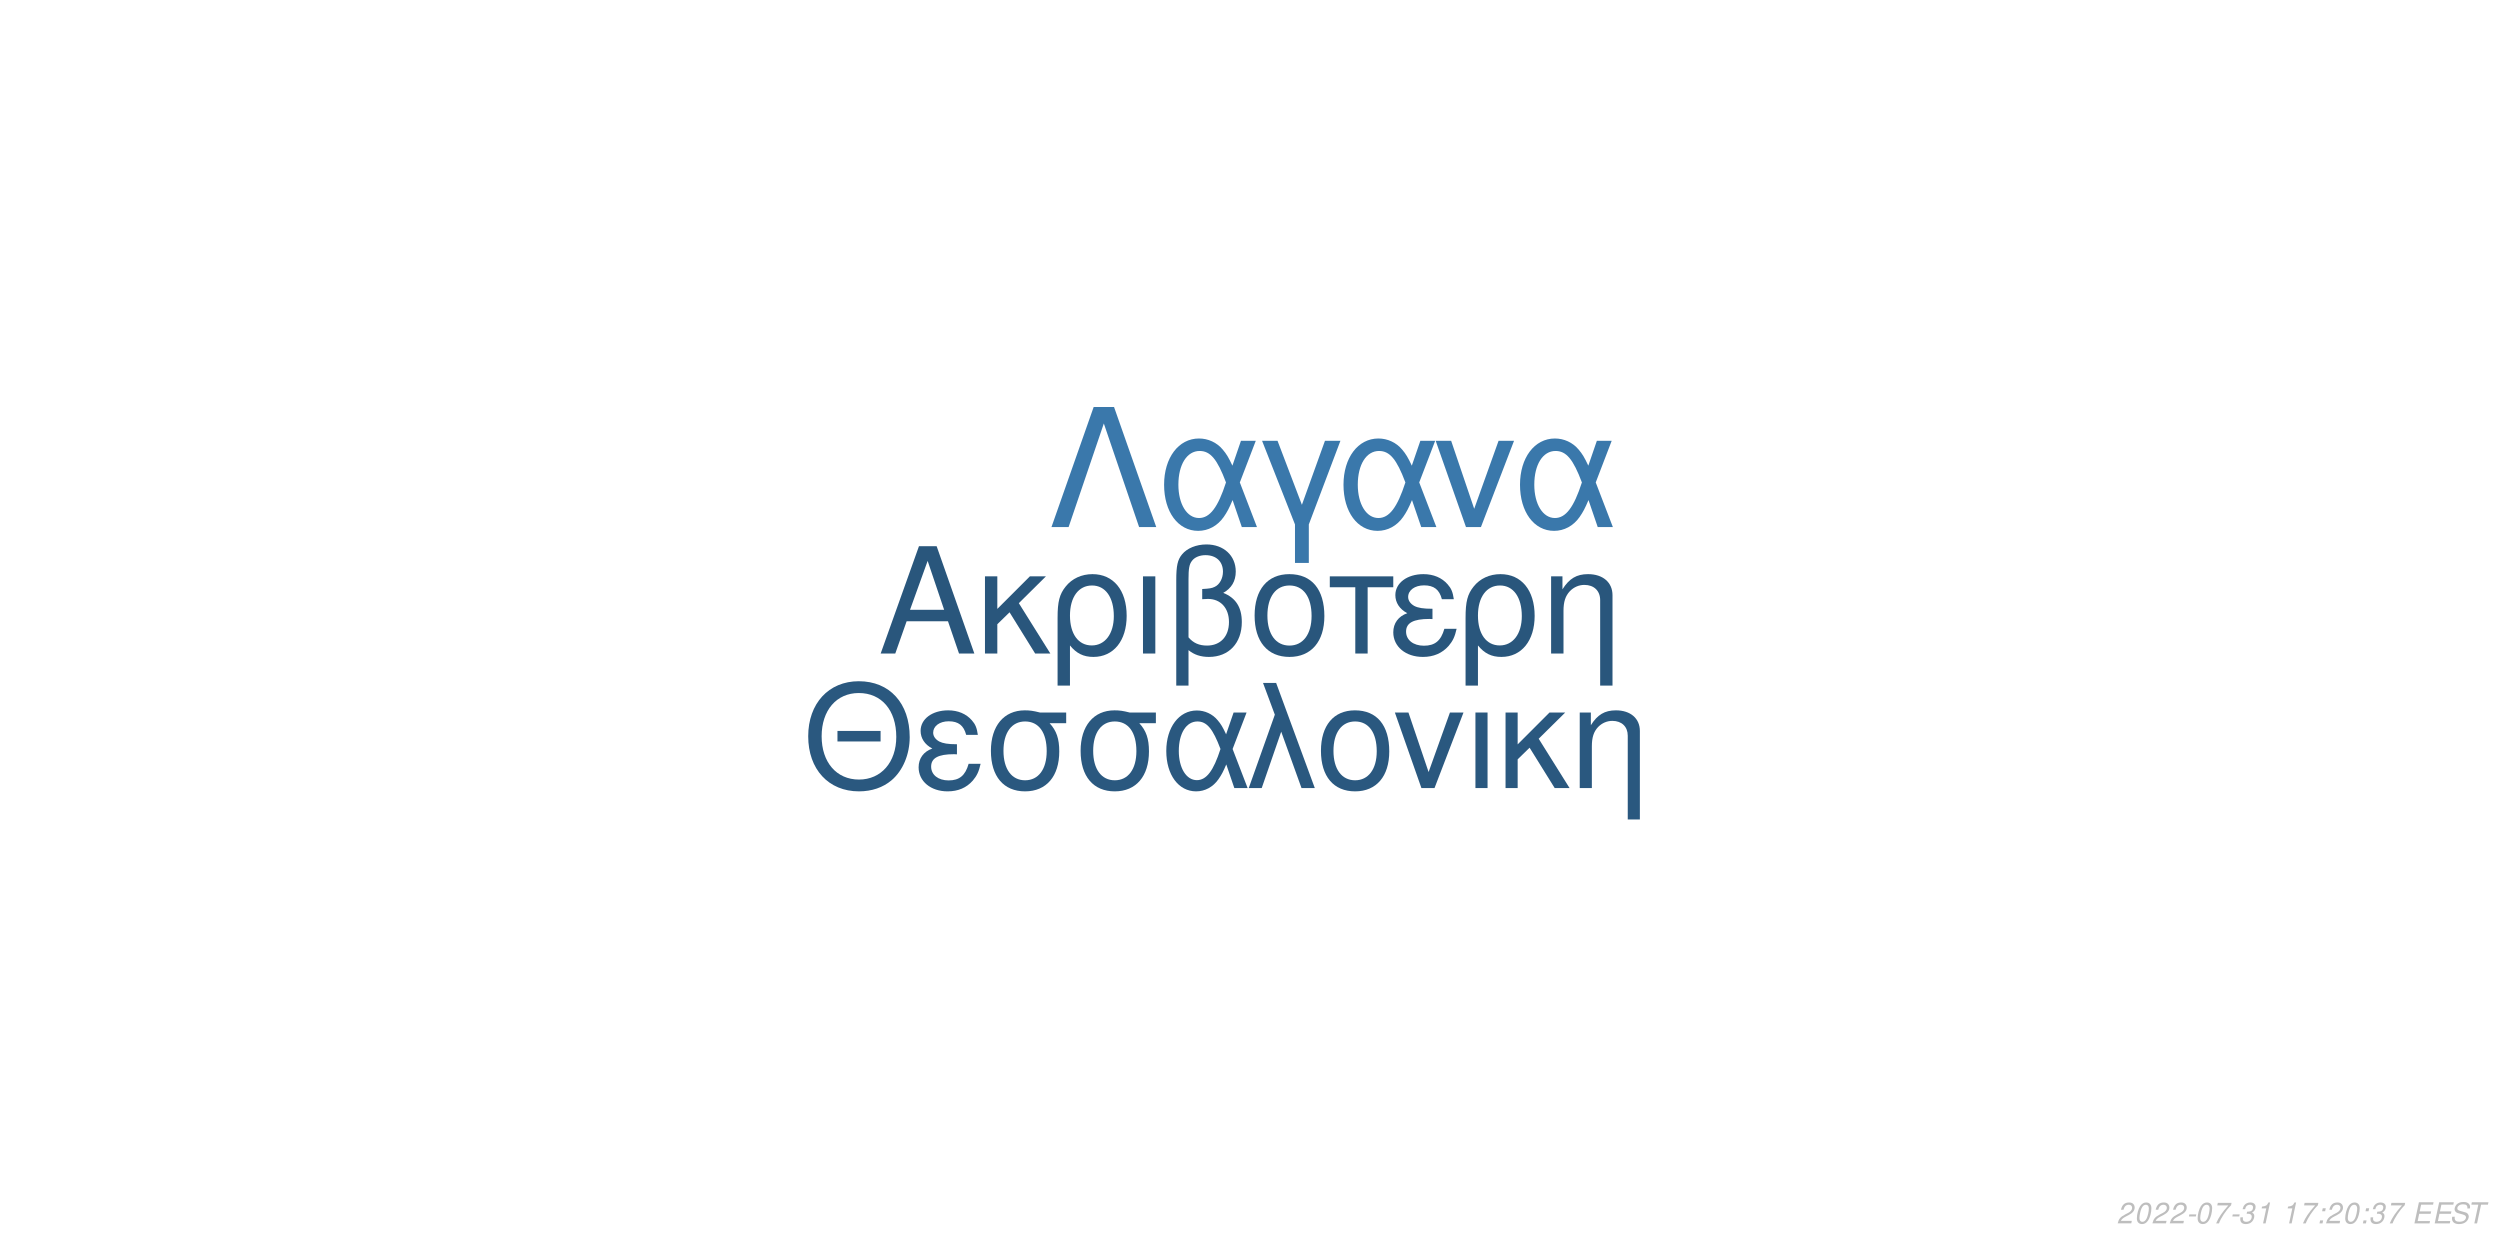
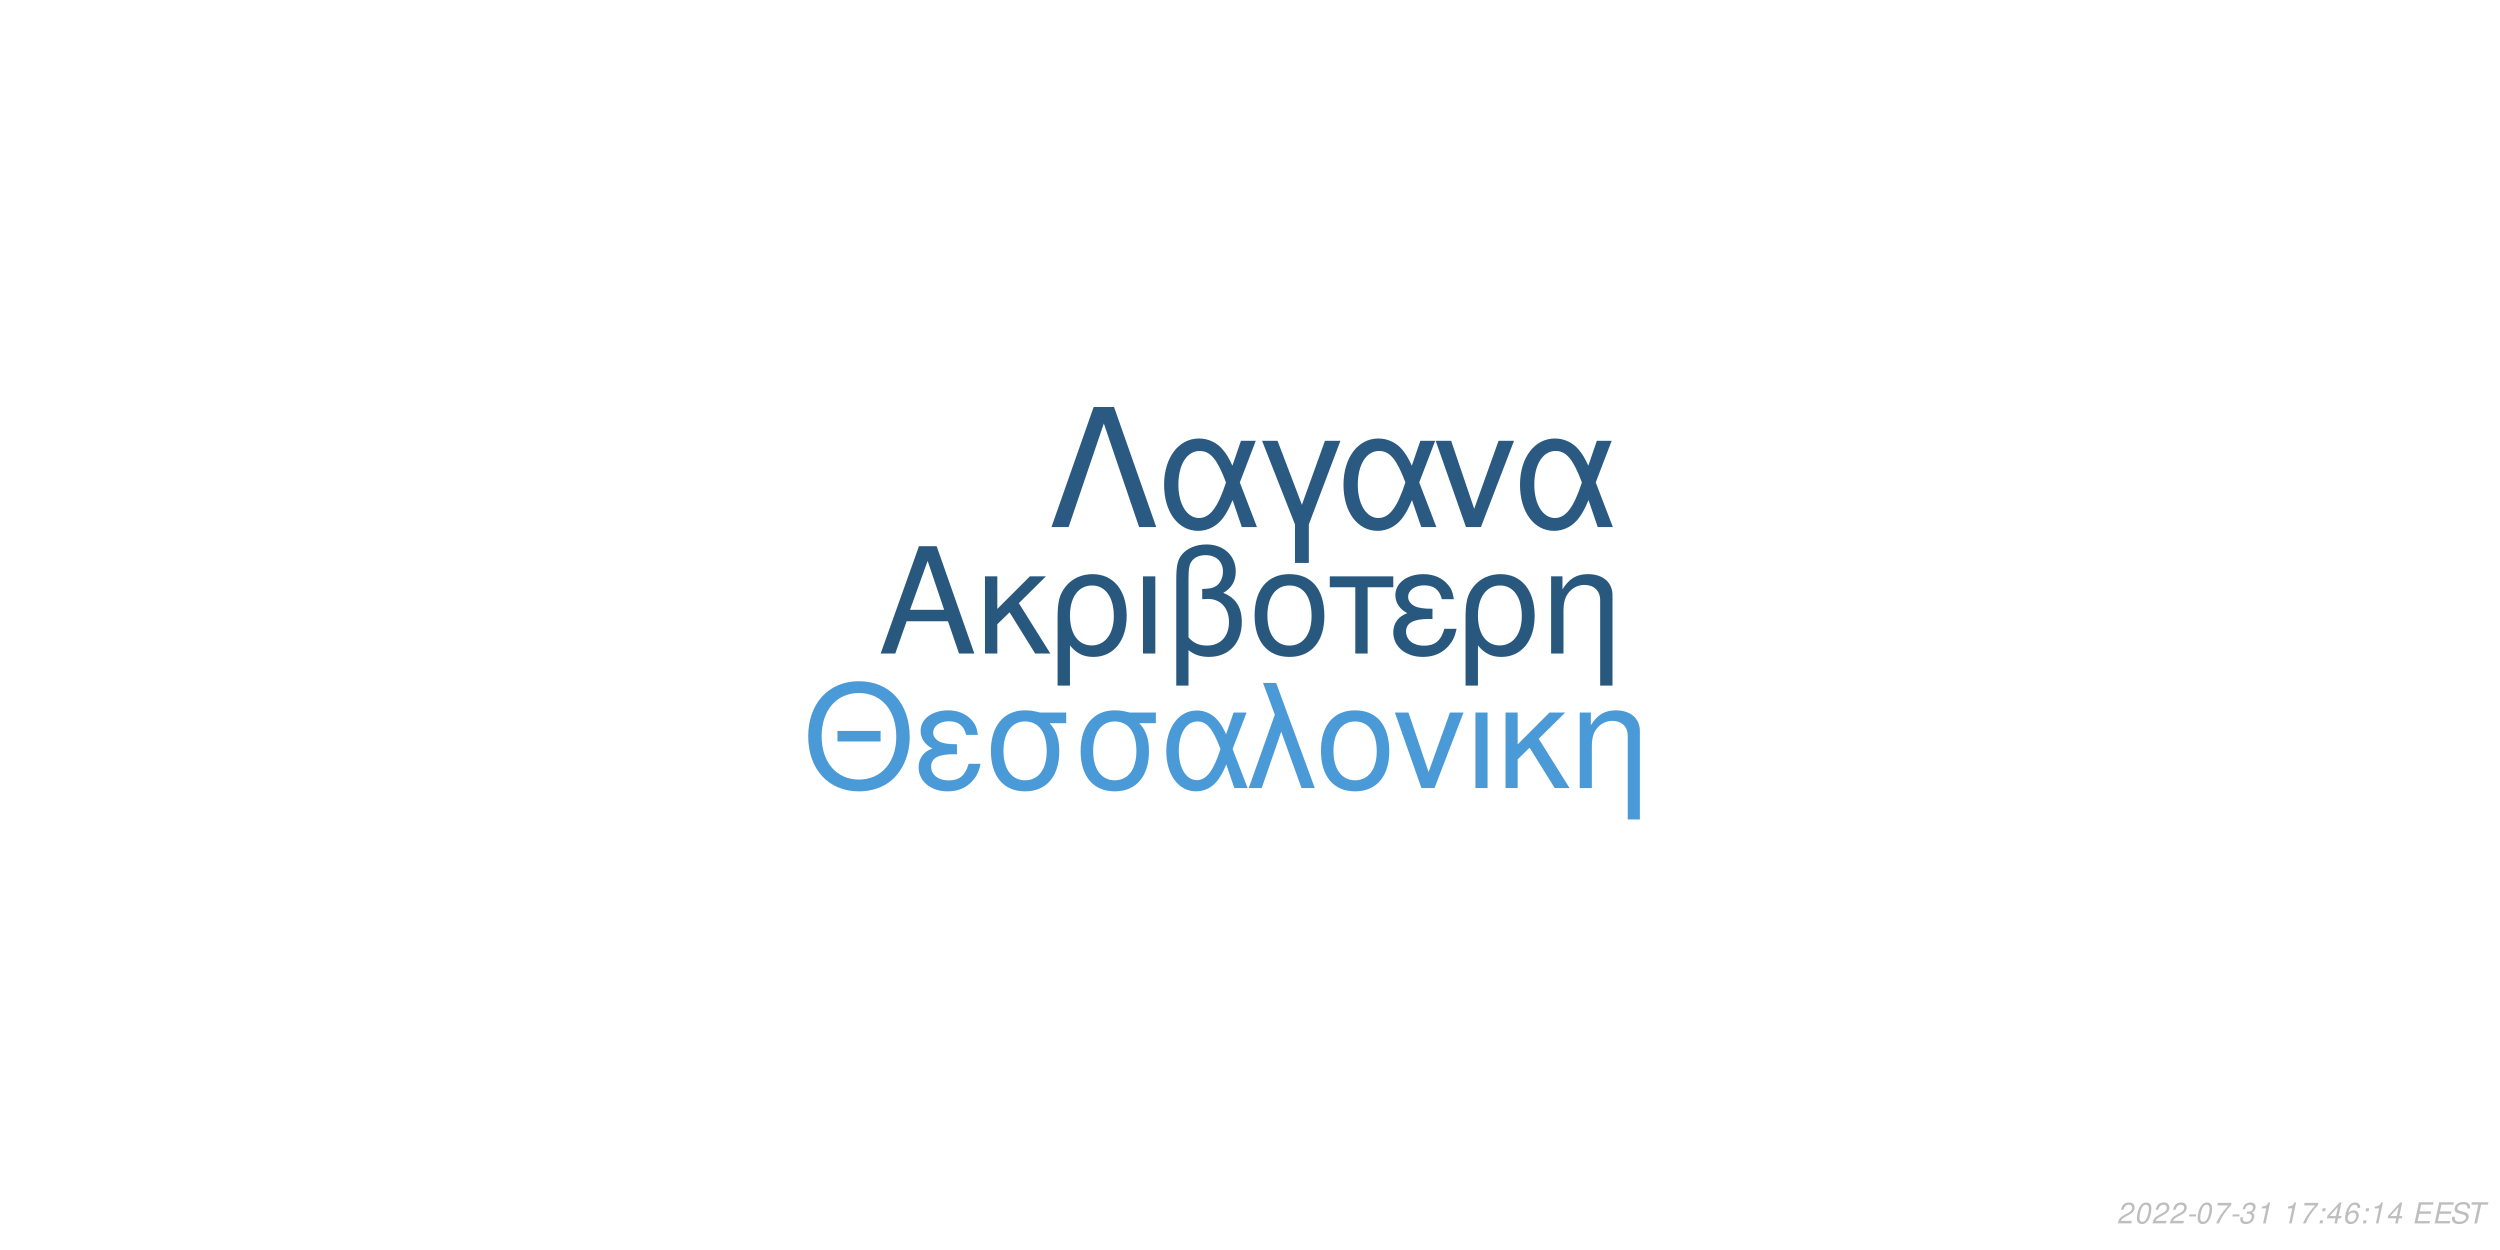
<svg xmlns="http://www.w3.org/2000/svg" xmlns:xlink="http://www.w3.org/1999/xlink" width="864pt" height="432pt" viewBox="0 0 864 432" version="1.1">
  <defs>
    <g>
      <symbol overflow="visible" id="glyph0-0">
        <path style="stroke:none;" d="" />
      </symbol>
      <symbol overflow="visible" id="glyph0-1">
        <path style="stroke:none;" d="M 24.125 -11.141 L 27.938 0 L 33.234 0 L 20.203 -37.094 L 14.094 -37.094 L 0.859 0 L 5.906 0 L 9.828 -11.141 Z M 22.797 -15.109 L 11 -15.109 L 17.094 -32.016 Z M 22.797 -15.109 " />
      </symbol>
      <symbol overflow="visible" id="glyph0-2">
        <path style="stroke:none;" d="M 7.172 -15.422 L 7.172 -26.672 L 2.906 -26.672 L 2.906 0 L 7.172 0 L 7.172 -10.125 L 11.406 -14.25 L 20.25 0 L 25.5 0 L 14.609 -17.406 L 23.969 -26.672 L 18.422 -26.672 Z M 7.172 -15.422 " />
      </symbol>
      <symbol overflow="visible" id="glyph0-3">
        <path style="stroke:none;" d="M 3 11.094 L 7.281 11.094 L 7.281 -2.797 C 9.516 -0.047 11.953 1.172 15.375 1.172 C 22.344 1.172 26.875 -4.422 26.875 -13.031 C 26.875 -21.891 22.297 -27.438 15.062 -27.438 C 11.297 -27.438 7.984 -25.906 5.797 -23.156 C 3.672 -20.516 3 -17.969 3 -12.359 Z M 14.906 -23.516 C 19.547 -23.516 22.438 -19.438 22.438 -12.922 C 22.438 -6.812 19.391 -2.797 14.812 -2.797 C 10.172 -2.797 7.281 -6.766 7.281 -13.125 C 7.281 -19.484 10.234 -23.516 14.906 -23.516 Z M 14.906 -23.516 " />
      </symbol>
      <symbol overflow="visible" id="glyph0-4">
        <path style="stroke:none;" d="M 3.516 0 L 7.781 0 L 7.781 -26.672 L 3.516 -26.672 Z M 3.516 0 " />
      </symbol>
      <symbol overflow="visible" id="glyph0-5">
        <path style="stroke:none;" d="M 4.016 11.094 L 8.25 11.094 L 8.25 -1.172 C 10.172 0.406 12.422 1.172 15.312 1.172 C 22.188 1.172 26.672 -3.609 26.672 -10.891 C 26.672 -15.984 24.578 -19.234 20.25 -20.969 C 23.109 -22.547 24.578 -25.031 24.578 -28.344 C 24.578 -33.844 20.406 -37.703 14.453 -37.703 C 10.938 -37.703 7.734 -36.391 6 -34.25 C 4.484 -32.422 4.016 -30.328 4.016 -25.391 Z M 8.25 -25.656 C 8.25 -29.359 8.5 -30.844 9.469 -32.062 C 10.375 -33.281 12.156 -34 14.094 -34 C 17.812 -34 20.156 -31.812 20.156 -28.297 C 20.156 -25.953 18.984 -23.812 17.297 -23.047 C 16.281 -22.547 15.469 -22.438 12.984 -22.297 L 12.984 -18.781 C 13.734 -18.828 14.344 -18.875 14.969 -18.875 C 19.344 -18.875 22.234 -15.719 22.234 -10.891 C 22.234 -5.906 19.281 -2.75 14.656 -2.75 C 11.953 -2.75 9.922 -3.609 8.25 -5.594 Z M 8.25 -25.656 " />
      </symbol>
      <symbol overflow="visible" id="glyph0-6">
        <path style="stroke:none;" d="M 14.094 -27.438 C 6.562 -27.438 2.094 -22.094 2.094 -13.125 C 2.094 -4.125 6.562 1.172 14.141 1.172 C 21.672 1.172 26.203 -4.172 26.203 -12.922 C 26.203 -22.188 21.828 -27.438 14.094 -27.438 Z M 14.141 -23.516 C 18.938 -23.516 21.781 -19.594 21.781 -12.984 C 21.781 -6.672 18.828 -2.75 14.141 -2.75 C 9.422 -2.75 6.516 -6.672 6.516 -13.125 C 6.516 -19.594 9.422 -23.516 14.141 -23.516 Z M 14.141 -23.516 " />
      </symbol>
      <symbol overflow="visible" id="glyph0-7">
        <path style="stroke:none;" d="M 7.891 0 L 12.156 0 L 12.156 -22.906 L 21.016 -22.906 L 21.016 -26.672 L -0.922 -26.672 L -0.922 -22.906 L 7.891 -22.906 Z M 7.891 0 " />
      </symbol>
      <symbol overflow="visible" id="glyph0-8">
        <path style="stroke:none;" d="M 14.562 -15.469 C 11.344 -15.469 9.562 -15.781 8.297 -16.438 C 6.922 -17.203 6.156 -18.328 6.156 -19.547 C 6.156 -21.891 8.453 -23.562 11.656 -23.562 C 15.062 -23.562 16.953 -22.094 17.812 -18.781 L 21.938 -18.781 C 21.578 -21.266 21.062 -22.5 19.797 -23.922 C 17.812 -26.203 14.906 -27.438 11.453 -27.438 C 5.797 -27.438 1.734 -24.375 1.734 -20.203 C 1.734 -17.609 3.156 -15.375 5.859 -13.938 C 2.797 -12.875 1.016 -10.484 1.016 -7.328 C 1.016 -2.391 5.297 1.172 11.25 1.172 C 14.969 1.172 17.906 -0.109 20.156 -2.641 C 21.578 -4.328 22.297 -5.797 22.906 -8.547 L 18.672 -8.547 C 17.5 -4.422 15.422 -2.703 11.609 -2.703 C 7.938 -2.703 5.438 -4.688 5.438 -7.578 C 5.438 -10.578 7.938 -11.953 13.484 -11.953 C 13.641 -11.953 14.094 -11.953 14.562 -11.906 Z M 14.562 -15.469 " />
      </symbol>
      <symbol overflow="visible" id="glyph0-9">
        <path style="stroke:none;" d="M 3.562 -26.672 L 3.562 0 L 7.844 0 L 7.844 -14.703 C 7.844 -17.906 8.5 -19.891 10.031 -21.531 C 11.406 -22.953 13.188 -23.719 15.062 -23.719 C 18.375 -23.719 20.516 -21.672 20.516 -18.469 L 20.516 11.094 L 24.781 11.094 L 24.781 -20.156 C 24.781 -24.578 21.469 -27.438 16.328 -27.438 C 12.359 -27.438 9.828 -25.906 7.484 -22.188 L 7.484 -26.672 Z M 3.562 -26.672 " />
      </symbol>
      <symbol overflow="visible" id="glyph1-0">
        <path style="stroke:none;" d="" />
      </symbol>
      <symbol overflow="visible" id="glyph1-1">
        <path style="stroke:none;" d="M 26.859 -19.734 L 11.953 -19.734 L 11.953 -16.094 L 26.859 -16.094 Z M 19.328 -36.922 C 8.922 -36.922 1.844 -29.25 1.844 -17.891 C 1.844 -6.484 8.875 1.141 19.391 1.141 C 23.812 1.141 27.703 -0.203 30.641 -2.688 C 34.578 -6.031 36.922 -11.656 36.922 -17.594 C 36.922 -29.297 30 -36.922 19.328 -36.922 Z M 19.328 -32.844 C 27.203 -32.844 32.281 -26.906 32.281 -17.688 C 32.281 -8.922 27.062 -2.938 19.391 -2.938 C 11.609 -2.938 6.484 -8.922 6.484 -17.891 C 6.484 -26.859 11.609 -32.844 19.328 -32.844 Z M 19.328 -32.844 " />
      </symbol>
      <symbol overflow="visible" id="glyph1-2">
        <path style="stroke:none;" d="M 14.25 -15.141 C 11.109 -15.141 9.375 -15.453 8.125 -16.094 C 6.781 -16.844 6.031 -17.938 6.031 -19.141 C 6.031 -21.422 8.266 -23.078 11.406 -23.078 C 14.75 -23.078 16.594 -21.625 17.438 -18.391 L 21.469 -18.391 C 21.125 -20.828 20.625 -22.031 19.391 -23.422 C 17.438 -25.656 14.594 -26.859 11.219 -26.859 C 5.688 -26.859 1.688 -23.875 1.688 -19.781 C 1.688 -17.234 3.094 -15.047 5.734 -13.656 C 2.734 -12.609 1 -10.266 1 -7.172 C 1 -2.344 5.188 1.141 11.016 1.141 C 14.656 1.141 17.547 -0.094 19.734 -2.594 C 21.125 -4.234 21.828 -5.688 22.422 -8.375 L 18.281 -8.375 C 17.141 -4.328 15.094 -2.641 11.359 -2.641 C 7.766 -2.641 5.328 -4.578 5.328 -7.422 C 5.328 -10.359 7.766 -11.703 13.203 -11.703 C 13.359 -11.703 13.797 -11.703 14.25 -11.656 Z M 14.25 -15.141 " />
      </symbol>
      <symbol overflow="visible" id="glyph1-3">
        <path style="stroke:none;" d="M 29 -26.109 L 19.938 -26.109 C 17.594 -26.703 16.438 -26.859 14.703 -26.859 C 7.469 -26.859 2.984 -21.469 2.984 -12.859 C 2.984 -4.031 7.375 1.141 14.797 1.141 C 22.172 1.141 26.609 -4.078 26.609 -12.656 C 26.609 -17.047 25.656 -19.828 23.266 -22.422 L 29 -22.422 Z M 14.797 -23.016 C 19.531 -23.016 22.266 -19.234 22.266 -12.75 C 22.266 -6.531 19.438 -2.688 14.797 -2.688 C 10.172 -2.688 7.328 -6.531 7.328 -12.859 C 7.328 -19.188 10.172 -23.016 14.797 -23.016 Z M 14.797 -23.016 " />
      </symbol>
      <symbol overflow="visible" id="glyph1-4">
        <path style="stroke:none;" d="M 29.344 -26.109 L 24.859 -26.109 L 22.266 -18.578 C 21.125 -21.031 20.484 -22.125 19.328 -23.469 C 17.547 -25.609 14.906 -26.812 12.156 -26.812 C 5.984 -26.812 1.594 -20.984 1.594 -12.812 C 1.594 -4.578 5.828 1.141 11.906 1.141 C 14.953 1.141 17.734 -0.344 19.625 -3.047 C 20.672 -4.531 21.281 -5.688 22.328 -8.172 L 25.109 0 L 29.703 0 L 24.516 -13.5 Z M 20.328 -13.5 C 17.891 -5.922 15.453 -2.734 12.156 -2.734 C 8.516 -2.734 5.922 -6.922 5.922 -12.812 C 5.922 -18.938 8.516 -23.016 12.359 -23.016 C 15.594 -23.016 17.688 -20.531 20.328 -13.5 Z M 20.328 -13.5 " />
      </symbol>
      <symbol overflow="visible" id="glyph1-5">
        <path style="stroke:none;" d="M 1.094 0 L 5.578 0 L 12.312 -19.484 L 19.328 0 L 23.922 0 L 10.562 -36.328 L 6.031 -36.328 L 10.109 -25.359 Z M 1.094 0 " />
      </symbol>
      <symbol overflow="visible" id="glyph1-6">
        <path style="stroke:none;" d="M 13.797 -26.859 C 6.422 -26.859 2.047 -21.625 2.047 -12.859 C 2.047 -4.031 6.422 1.141 13.859 1.141 C 21.234 1.141 25.656 -4.078 25.656 -12.656 C 25.656 -21.719 21.375 -26.859 13.797 -26.859 Z M 13.859 -23.016 C 18.531 -23.016 21.328 -19.188 21.328 -12.703 C 21.328 -6.531 18.438 -2.688 13.859 -2.688 C 9.219 -2.688 6.375 -6.531 6.375 -12.859 C 6.375 -19.188 9.219 -23.016 13.859 -23.016 Z M 13.859 -23.016 " />
      </symbol>
      <symbol overflow="visible" id="glyph1-7">
        <path style="stroke:none;" d="M 14.297 0 L 24.312 -26.109 L 19.625 -26.109 L 12.25 -5.531 L 5.281 -26.109 L 0.594 -26.109 L 9.766 0 Z M 14.297 0 " />
      </symbol>
      <symbol overflow="visible" id="glyph1-8">
        <path style="stroke:none;" d="M 3.438 0 L 7.625 0 L 7.625 -26.109 L 3.438 -26.109 Z M 3.438 0 " />
      </symbol>
      <symbol overflow="visible" id="glyph1-9">
        <path style="stroke:none;" d="M 7.031 -15.094 L 7.031 -26.109 L 2.844 -26.109 L 2.844 0 L 7.031 0 L 7.031 -9.922 L 11.156 -13.953 L 19.828 0 L 24.969 0 L 14.297 -17.047 L 23.469 -26.109 L 18.031 -26.109 Z M 7.031 -15.094 " />
      </symbol>
      <symbol overflow="visible" id="glyph1-10">
        <path style="stroke:none;" d="M 3.484 -26.109 L 3.484 0 L 7.672 0 L 7.672 -14.406 C 7.672 -17.547 8.328 -19.484 9.812 -21.078 C 11.156 -22.469 12.906 -23.219 14.75 -23.219 C 17.984 -23.219 20.078 -21.234 20.078 -18.094 L 20.078 10.859 L 24.266 10.859 L 24.266 -19.734 C 24.266 -24.062 21.031 -26.859 16 -26.859 C 12.109 -26.859 9.609 -25.359 7.328 -21.719 L 7.328 -26.109 Z M 3.484 -26.109 " />
      </symbol>
      <symbol overflow="visible" id="glyph2-0">
        <path style="stroke:none;" d="" />
      </symbol>
      <symbol overflow="visible" id="glyph2-1">
        <path style="stroke:none;" d="M 22.531 -41.484 L 15.484 -41.484 L 0.906 0 L 6.828 0 L 19 -35.797 L 31.188 0 L 37.109 0 Z M 22.531 -41.484 " />
      </symbol>
      <symbol overflow="visible" id="glyph2-2">
        <path style="stroke:none;" d="M 33.516 -29.812 L 28.391 -29.812 L 25.438 -21.219 C 24.125 -24.016 23.391 -25.266 22.078 -26.797 C 20.031 -29.25 17.016 -30.609 13.891 -30.609 C 6.828 -30.609 1.828 -23.953 1.828 -14.625 C 1.828 -5.234 6.656 1.312 13.594 1.312 C 17.078 1.312 20.266 -0.391 22.422 -3.469 C 23.609 -5.172 24.297 -6.484 25.5 -9.328 L 28.688 0 L 33.922 0 L 28 -15.422 Z M 23.219 -15.422 C 20.422 -6.766 17.641 -3.125 13.891 -3.125 C 9.734 -3.125 6.766 -7.906 6.766 -14.625 C 6.766 -21.625 9.734 -26.297 14.109 -26.297 C 17.812 -26.297 20.203 -23.453 23.219 -15.422 Z M 23.219 -15.422 " />
      </symbol>
      <symbol overflow="visible" id="glyph2-3">
        <path style="stroke:none;" d="M 12.062 12.406 L 16.844 12.406 L 16.844 -0.906 L 27.766 -29.812 L 22.422 -29.812 L 14.453 -7.688 L 6.031 -29.812 L 0.688 -29.812 L 12.062 -0.906 Z M 12.062 12.406 " />
      </symbol>
      <symbol overflow="visible" id="glyph2-4">
        <path style="stroke:none;" d="M 16.328 0 L 27.766 -29.812 L 22.422 -29.812 L 14 -6.312 L 6.031 -29.812 L 0.688 -29.812 L 11.156 0 Z M 16.328 0 " />
      </symbol>
      <symbol overflow="visible" id="glyph3-0">
        <path style="stroke:none;" d="" />
      </symbol>
      <symbol overflow="visible" id="glyph3-1">
        <path style="stroke:none;" d="M 5.234 -0.875 L 1.469 -0.875 C 1.641 -1.375 2.203 -1.891 3.109 -2.344 L 4.234 -2.938 C 5.562 -3.625 6.219 -4.469 6.219 -5.484 C 6.219 -5.938 6.062 -6.359 5.797 -6.656 C 5.469 -7.047 4.984 -7.234 4.312 -7.234 C 2.766 -7.234 1.891 -6.453 1.484 -4.734 L 2.375 -4.734 C 2.484 -5.188 2.609 -5.484 2.797 -5.75 C 3.094 -6.203 3.609 -6.453 4.188 -6.453 C 4.891 -6.453 5.344 -6.031 5.344 -5.375 C 5.344 -4.703 4.859 -4.094 4.016 -3.656 L 2.984 -3.125 C 1.234 -2.188 0.797 -1.656 0.344 -0.016 L 5.047 -0.016 Z M 5.234 -0.875 " />
      </symbol>
      <symbol overflow="visible" id="glyph3-2">
        <path style="stroke:none;" d="M 4.203 -7.234 C 3.375 -7.234 2.688 -6.812 2.125 -5.984 C 1.484 -5.047 0.984 -3.188 0.984 -1.734 C 0.984 -1.109 1.172 -0.562 1.484 -0.266 C 1.797 0.047 2.281 0.234 2.766 0.234 C 3.625 0.234 4.281 -0.156 4.859 -1.016 C 5.516 -1.953 6 -3.797 6 -5.266 C 6 -6.5 5.328 -7.234 4.203 -7.234 Z M 4.094 -6.453 C 4.734 -6.453 5.125 -5.984 5.125 -5.156 C 5.125 -4.203 4.781 -2.625 4.406 -1.812 C 3.984 -0.938 3.516 -0.547 2.875 -0.547 C 2.25 -0.547 1.875 -1.031 1.875 -1.828 C 1.875 -2.797 2.203 -4.344 2.594 -5.203 C 2.984 -6.047 3.453 -6.453 4.094 -6.453 Z M 4.094 -6.453 " />
      </symbol>
      <symbol overflow="visible" id="glyph3-3">
        <path style="stroke:none;" d="M 3.516 -3.125 L 1.125 -3.125 L 0.969 -2.406 L 3.359 -2.406 Z M 3.516 -3.125 " />
      </symbol>
      <symbol overflow="visible" id="glyph3-4">
        <path style="stroke:none;" d="M 6.703 -7.094 L 1.953 -7.094 L 1.766 -6.219 L 5.594 -6.219 C 3.344 -3.688 2.266 -2.109 1.375 0 L 2.344 0 C 3.031 -1.906 4.828 -4.594 6.547 -6.281 Z M 6.703 -7.094 " />
      </symbol>
      <symbol overflow="visible" id="glyph3-5">
        <path style="stroke:none;" d="M 2.922 -3.312 C 3.125 -3.344 3.234 -3.344 3.375 -3.344 C 4.203 -3.344 4.688 -3 4.688 -2.406 C 4.688 -1.312 3.906 -0.547 2.781 -0.547 C 2.047 -0.547 1.594 -0.938 1.594 -1.562 C 1.594 -1.719 1.609 -1.844 1.656 -2.094 L 0.766 -2.094 C 0.734 -1.797 0.719 -1.641 0.719 -1.469 C 0.719 -0.375 1.406 0.234 2.641 0.234 C 3.547 0.234 4.297 -0.078 4.812 -0.656 C 5.266 -1.156 5.562 -1.875 5.562 -2.547 C 5.562 -3.125 5.344 -3.453 4.797 -3.734 C 5.641 -4.234 6.016 -4.844 6.016 -5.734 C 6.016 -6.656 5.312 -7.234 4.203 -7.234 C 3.375 -7.234 2.672 -6.938 2.188 -6.375 C 1.891 -6.031 1.703 -5.641 1.516 -4.906 L 2.391 -4.906 C 2.5 -5.359 2.594 -5.594 2.734 -5.812 C 3.047 -6.234 3.516 -6.453 4.078 -6.453 C 4.734 -6.453 5.141 -6.125 5.141 -5.578 C 5.141 -5.188 5.016 -4.797 4.797 -4.547 C 4.516 -4.234 4 -4.062 3.266 -4.062 L 3.078 -4.062 Z M 2.922 -3.312 " />
      </symbol>
      <symbol overflow="visible" id="glyph3-6">
        <path style="stroke:none;" d="M 3.703 -5.188 L 2.594 0 L 3.469 0 L 5.016 -7.234 L 4.438 -7.234 C 3.906 -6.156 3.688 -6.016 2.234 -5.812 L 2.109 -5.188 Z M 3.703 -5.188 " />
      </symbol>
      <symbol overflow="visible" id="glyph3-7">
        <path style="stroke:none;" d="" />
      </symbol>
      <symbol overflow="visible" id="glyph3-8">
        <path style="stroke:none;" d="M 2.359 -1.031 L 1.312 -1.031 L 1.094 0 L 2.141 0 Z M 3.266 -5.234 L 2.219 -5.234 L 2 -4.203 L 3.047 -4.203 Z M 3.266 -5.234 " />
      </symbol>
      <symbol overflow="visible" id="glyph3-9">
+         <path style="stroke:none;" d="M 3.625 -1.75 L 3.266 0 L 4.141 0 L 4.516 -1.75 L 5.562 -1.75 L 5.734 -2.531 L 4.688 -2.531 L 5.688 -7.234 L 5.016 -7.234 L 0.844 -2.672 L 0.641 -1.75 Z M 3.797 -2.531 L 1.594 -2.531 L 4.469 -5.703 Z M 3.797 -2.531 " />
+       </symbol>
+       <symbol overflow="visible" id="glyph3-10">
+         <path style="stroke:none;" d="M 6.125 -5.344 L 6.141 -5.625 C 6.141 -6.609 5.453 -7.234 4.391 -7.234 C 3.438 -7.234 2.641 -6.719 2.016 -5.703 C 1.422 -4.781 0.938 -2.953 0.938 -1.688 C 0.938 -0.516 1.688 0.234 2.859 0.234 C 3.703 0.234 4.438 -0.156 5 -0.875 C 5.406 -1.422 5.672 -2.156 5.672 -2.766 C 5.672 -3.812 4.969 -4.5 3.906 -4.5 C 3.234 -4.5 2.672 -4.234 2.094 -3.625 C 2.406 -5.375 3.234 -6.453 4.25 -6.453 C 4.703 -6.453 5.062 -6.234 5.172 -5.844 C 5.203 -5.719 5.234 -5.578 5.25 -5.344 Z M 3.656 -3.734 C 4.344 -3.734 4.797 -3.281 4.797 -2.625 C 4.797 -1.469 3.984 -0.547 2.984 -0.547 C 2.297 -0.547 1.812 -1.047 1.812 -1.766 C 1.812 -2.859 2.625 -3.734 3.656 -3.734 Z M 3.656 -3.734 " />
+       </symbol>
+       <symbol overflow="visible" id="glyph3-11">
        <path style="stroke:none;" d="M 2.547 -3.312 L 6.5 -3.312 L 6.688 -4.141 L 2.719 -4.141 L 3.219 -6.469 L 7.344 -6.469 L 7.516 -7.297 L 2.453 -7.297 L 0.906 0 L 6.125 0 L 6.297 -0.812 L 2.016 -0.812 Z M 2.547 -3.312 " />
      </symbol>
-       <symbol overflow="visible" id="glyph3-10">
+       <symbol overflow="visible" id="glyph3-12">
        <path style="stroke:none;" d="M 7.062 -5.156 C 7.125 -5.438 7.141 -5.562 7.141 -5.703 C 7.141 -6.156 6.938 -6.594 6.594 -6.891 C 6.188 -7.25 5.656 -7.406 4.875 -7.406 C 3.844 -7.406 3.047 -7.125 2.5 -6.562 C 2.094 -6.141 1.781 -5.438 1.781 -4.922 C 1.781 -4.297 2.219 -3.766 2.891 -3.562 L 4.594 -3.094 C 5.406 -2.859 5.734 -2.578 5.734 -2.094 C 5.734 -1.781 5.547 -1.406 5.266 -1.141 C 4.844 -0.766 4.266 -0.578 3.453 -0.578 C 2.328 -0.578 1.812 -0.984 1.812 -1.906 C 1.812 -2.047 1.812 -2.125 1.844 -2.312 L 0.984 -2.312 C 0.906 -2.062 0.891 -1.906 0.891 -1.688 C 0.891 -0.484 1.797 0.234 3.297 0.234 C 4.359 0.234 5.234 -0.062 5.812 -0.609 C 6.344 -1.078 6.688 -1.797 6.688 -2.375 C 6.688 -2.641 6.609 -2.906 6.453 -3.156 C 6.234 -3.5 5.938 -3.703 5.469 -3.828 L 3.75 -4.312 C 2.984 -4.547 2.734 -4.734 2.734 -5.188 C 2.734 -5.547 2.875 -5.844 3.188 -6.109 C 3.547 -6.438 4.031 -6.594 4.703 -6.594 C 5.266 -6.594 5.688 -6.484 5.906 -6.297 C 6.094 -6.125 6.219 -5.797 6.219 -5.516 C 6.219 -5.422 6.203 -5.344 6.188 -5.156 Z M 7.062 -5.156 " />
      </symbol>
-       <symbol overflow="visible" id="glyph3-11">
+       <symbol overflow="visible" id="glyph3-13">
        <path style="stroke:none;" d="M 4.938 -6.469 L 7.312 -6.469 L 7.484 -7.297 L 1.75 -7.297 L 1.578 -6.469 L 3.984 -6.469 L 2.609 0 L 3.547 0 Z M 4.938 -6.469 " />
      </symbol>
    </g>
  </defs>
  <g id="surface1">
    <rect x="0" y="0" width="864" height="432" style="fill:rgb(100%,100%,100%);fill-opacity:1;stroke:none;" />
-     <g style="fill:rgb(16.078%,33.725%,48.627%);fill-opacity:1;">
+     <g style="fill:rgb(16.078%,34.51%,49.804%);fill-opacity:1;">
      <use xlink:href="#glyph0-1" x="303.5" y="225.861" />
      <use xlink:href="#glyph0-2" x="337.5" y="225.861" />
      <use xlink:href="#glyph0-3" x="362.5" y="225.861" />
      <use xlink:href="#glyph0-4" x="391.5" y="225.861" />
      <use xlink:href="#glyph0-5" x="402.5" y="225.861" />
      <use xlink:href="#glyph0-6" x="431.5" y="225.861" />
      <use xlink:href="#glyph0-7" x="460.5" y="225.861" />
      <use xlink:href="#glyph0-8" x="480.5" y="225.861" />
      <use xlink:href="#glyph0-3" x="503.5" y="225.861" />
      <use xlink:href="#glyph0-9" x="532.5" y="225.861" />
    </g>
-     <g style="fill:rgb(16.471%,34.51%,49.804%);fill-opacity:1;">
+     <g style="fill:rgb(29.412%,60.392%,84.706%);fill-opacity:1;">
      <use xlink:href="#glyph1-1" x="277.473" y="272.354" />
      <use xlink:href="#glyph1-2" x="316.473" y="272.354" />
      <use xlink:href="#glyph1-3" x="339.473" y="272.354" />
      <use xlink:href="#glyph1-3" x="370.473" y="272.354" />
      <use xlink:href="#glyph1-4" x="401.473" y="272.354" />
      <use xlink:href="#glyph1-5" x="430.473" y="272.354" />
      <use xlink:href="#glyph1-6" x="454.473" y="272.354" />
      <use xlink:href="#glyph1-7" x="481.473" y="272.354" />
      <use xlink:href="#glyph1-8" x="506.473" y="272.354" />
      <use xlink:href="#glyph1-9" x="517.473" y="272.354" />
      <use xlink:href="#glyph1-10" x="542.473" y="272.354" />
    </g>
-     <g style="fill:rgb(22.745%,47.059%,67.059%);fill-opacity:1;">
+     <g style="fill:rgb(16.471%,34.902%,50.98%);fill-opacity:1;">
      <use xlink:href="#glyph2-1" x="362.484" y="182.152" />
      <use xlink:href="#glyph2-2" x="400.484" y="182.152" />
      <use xlink:href="#glyph2-3" x="435.484" y="182.152" />
      <use xlink:href="#glyph2-2" x="462.484" y="182.152" />
      <use xlink:href="#glyph2-4" x="495.484" y="182.152" />
      <use xlink:href="#glyph2-2" x="523.484" y="182.152" />
    </g>
    <g style="fill:rgb(74.51%,74.51%,74.51%);fill-opacity:1;">
      <use xlink:href="#glyph3-1" x="731.52" y="422.81" />
      <use xlink:href="#glyph3-2" x="737.52" y="422.81" />
      <use xlink:href="#glyph3-1" x="743.52" y="422.81" />
      <use xlink:href="#glyph3-1" x="749.52" y="422.81" />
      <use xlink:href="#glyph3-3" x="755.52" y="422.81" />
      <use xlink:href="#glyph3-2" x="758.52" y="422.81" />
      <use xlink:href="#glyph3-4" x="764.52" y="422.81" />
      <use xlink:href="#glyph3-3" x="770.52" y="422.81" />
      <use xlink:href="#glyph3-5" x="773.52" y="422.81" />
      <use xlink:href="#glyph3-6" x="779.52" y="422.81" />
      <use xlink:href="#glyph3-7" x="785.52" y="422.81" />
      <use xlink:href="#glyph3-6" x="788.52" y="422.81" />
      <use xlink:href="#glyph3-4" x="794.52" y="422.81" />
      <use xlink:href="#glyph3-8" x="800.52" y="422.81" />
-       <use xlink:href="#glyph3-1" x="803.52" y="422.81" />
-       <use xlink:href="#glyph3-2" x="809.52" y="422.81" />
+       <use xlink:href="#glyph3-9" x="803.52" y="422.81" />
+       <use xlink:href="#glyph3-10" x="809.52" y="422.81" />
      <use xlink:href="#glyph3-8" x="815.52" y="422.81" />
-       <use xlink:href="#glyph3-5" x="818.52" y="422.81" />
-       <use xlink:href="#glyph3-4" x="824.52" y="422.81" />
+       <use xlink:href="#glyph3-6" x="818.52" y="422.81" />
+       <use xlink:href="#glyph3-9" x="824.52" y="422.81" />
      <use xlink:href="#glyph3-7" x="830.52" y="422.81" />
-       <use xlink:href="#glyph3-9" x="833.52" y="422.81" />
-       <use xlink:href="#glyph3-9" x="840.52" y="422.81" />
-       <use xlink:href="#glyph3-10" x="846.52" y="422.81" />
-       <use xlink:href="#glyph3-11" x="852.52" y="422.81" />
+       <use xlink:href="#glyph3-11" x="833.52" y="422.81" />
+       <use xlink:href="#glyph3-11" x="840.52" y="422.81" />
+       <use xlink:href="#glyph3-12" x="846.52" y="422.81" />
+       <use xlink:href="#glyph3-13" x="852.52" y="422.81" />
    </g>
  </g>
</svg>
